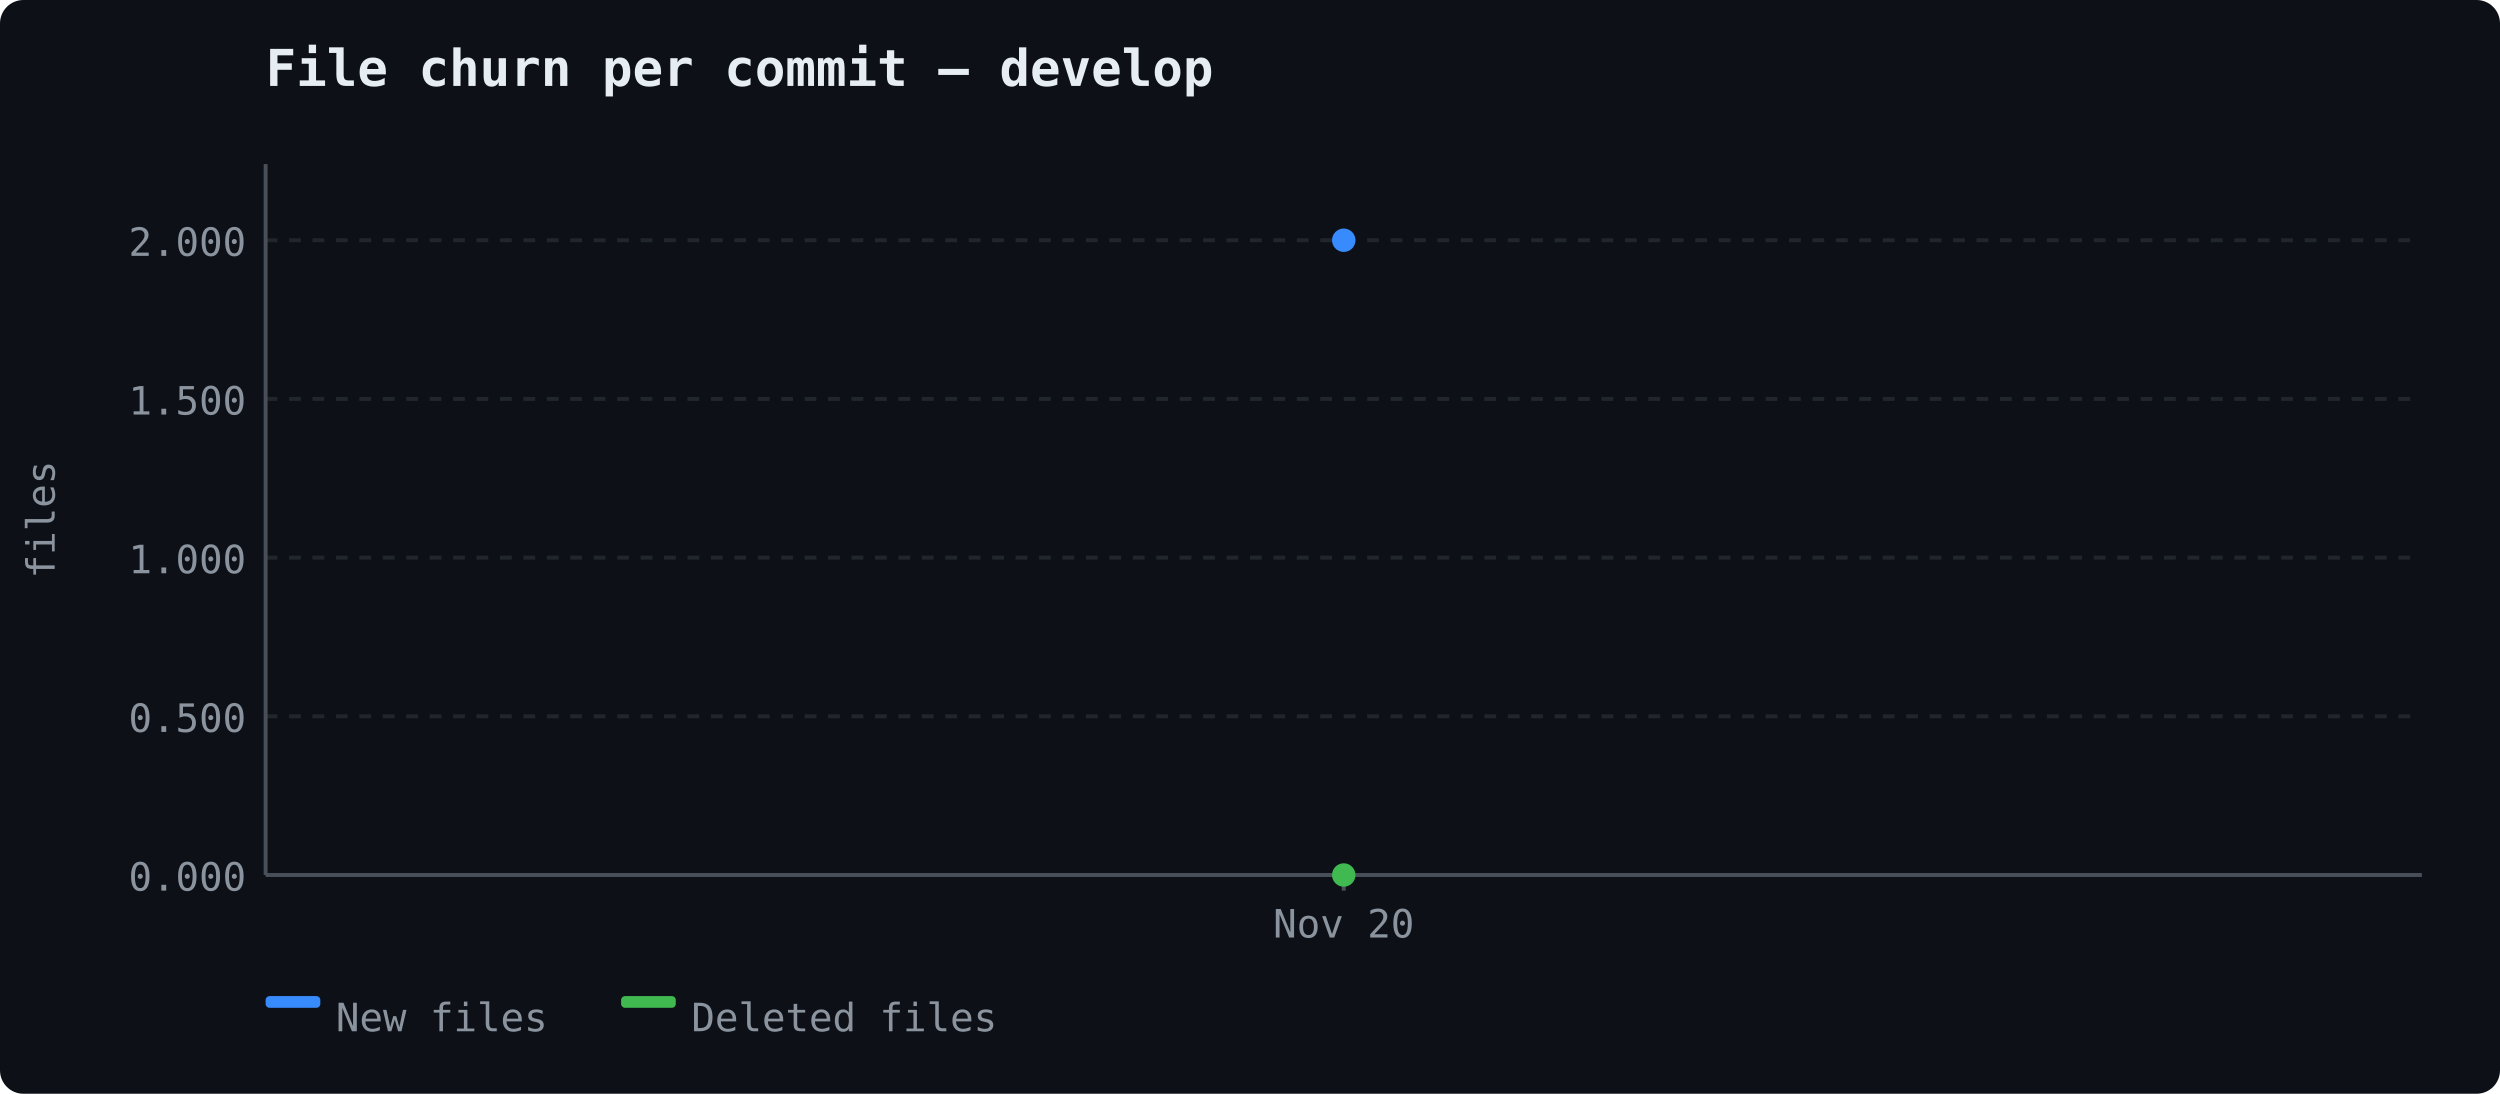
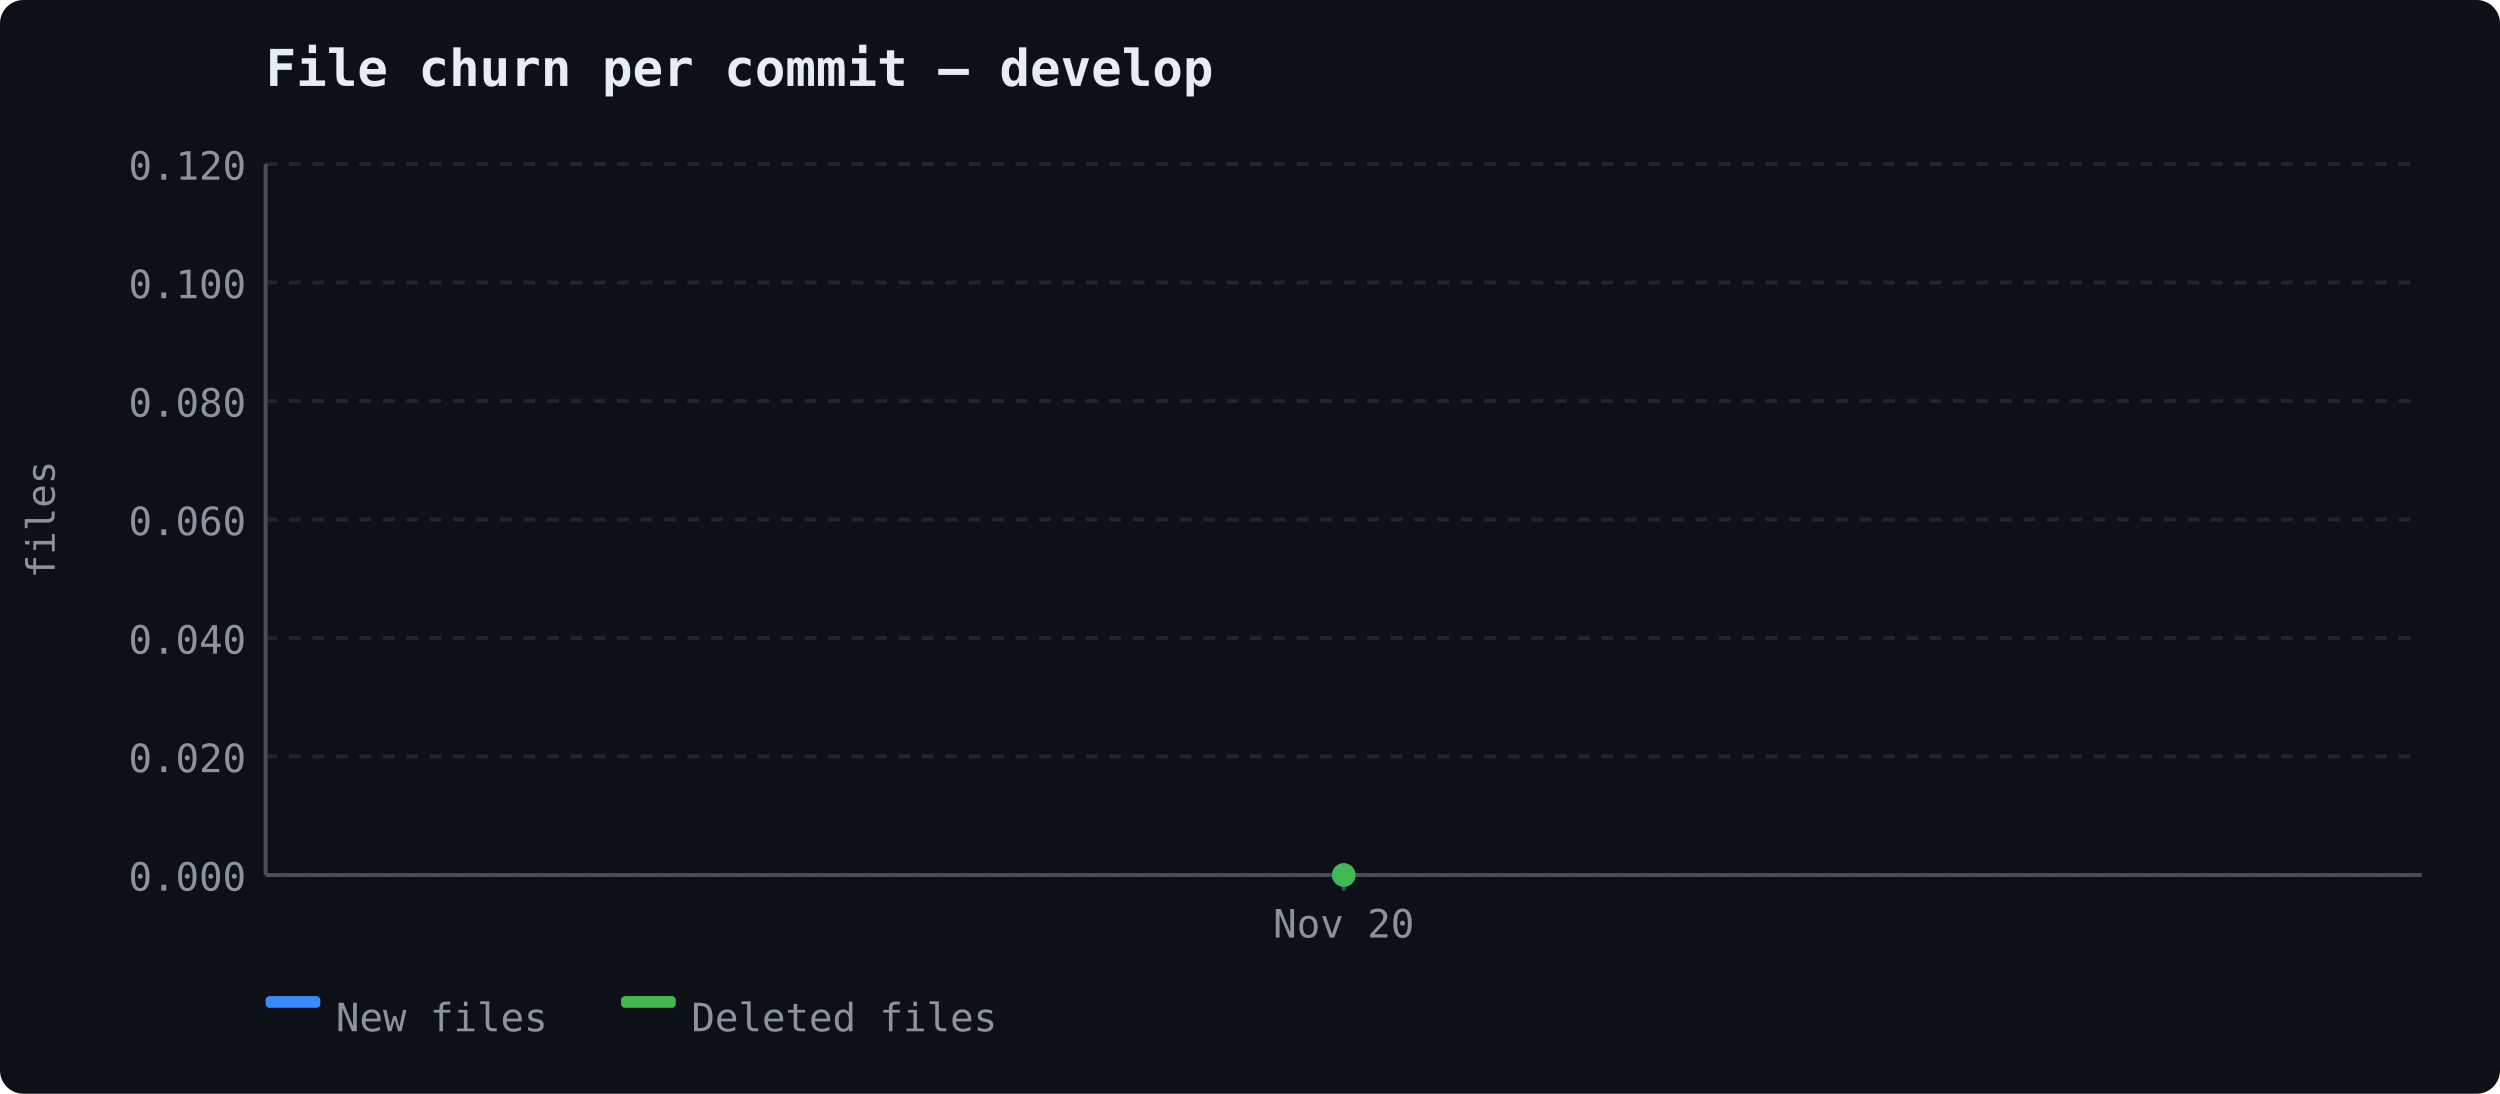
<svg xmlns="http://www.w3.org/2000/svg" width="640" height="280" viewBox="0 0 640 280">
  <rect width="640" height="280" fill="#0d1117" rx="6" />
  <text x="68" y="22" font-size="13" font-weight="600" fill="#e6edf3" font-family="ui-monospace, 'Cascadia Code', monospace">File churn per commit — develop</text>
  <line x1="68" y1="224.0" x2="620" y2="224.0" stroke="#21262d" stroke-width="1" stroke-dasharray="3,3" />
  <text x="63" y="228.0" text-anchor="end" fill="#8b949e" font-size="10" font-family="ui-monospace, 'Cascadia Code', monospace">0.000</text>
-   <line x1="68" y1="183.375" x2="620" y2="183.375" stroke="#21262d" stroke-width="1" stroke-dasharray="3,3" />
-   <text x="63" y="187.375" text-anchor="end" fill="#8b949e" font-size="10" font-family="ui-monospace, 'Cascadia Code', monospace">0.500</text>
-   <line x1="68" y1="142.75" x2="620" y2="142.75" stroke="#21262d" stroke-width="1" stroke-dasharray="3,3" />
-   <text x="63" y="146.75" text-anchor="end" fill="#8b949e" font-size="10" font-family="ui-monospace, 'Cascadia Code', monospace">1.000</text>
-   <line x1="68" y1="102.125" x2="620" y2="102.125" stroke="#21262d" stroke-width="1" stroke-dasharray="3,3" />
-   <text x="63" y="106.125" text-anchor="end" fill="#8b949e" font-size="10" font-family="ui-monospace, 'Cascadia Code', monospace">1.500</text>
-   <line x1="68" y1="61.5" x2="620" y2="61.5" stroke="#21262d" stroke-width="1" stroke-dasharray="3,3" />
-   <text x="63" y="65.5" text-anchor="end" fill="#8b949e" font-size="10" font-family="ui-monospace, 'Cascadia Code', monospace">2.000</text>
+   <line x1="68" y1="193.667" x2="620" y2="193.667" stroke="#21262d" stroke-width="1" stroke-dasharray="3,3" />
+   <text x="63" y="197.667" text-anchor="end" fill="#8b949e" font-size="10" font-family="ui-monospace, 'Cascadia Code', monospace">0.020</text>
+   <line x1="68" y1="163.333" x2="620" y2="163.333" stroke="#21262d" stroke-width="1" stroke-dasharray="3,3" />
+   <text x="63" y="167.333" text-anchor="end" fill="#8b949e" font-size="10" font-family="ui-monospace, 'Cascadia Code', monospace">0.040</text>
+   <line x1="68" y1="133.0" x2="620" y2="133.0" stroke="#21262d" stroke-width="1" stroke-dasharray="3,3" />
+   <text x="63" y="137.0" text-anchor="end" fill="#8b949e" font-size="10" font-family="ui-monospace, 'Cascadia Code', monospace">0.060</text>
+   <line x1="68" y1="102.667" x2="620" y2="102.667" stroke="#21262d" stroke-width="1" stroke-dasharray="3,3" />
+   <text x="63" y="106.667" text-anchor="end" fill="#8b949e" font-size="10" font-family="ui-monospace, 'Cascadia Code', monospace">0.080</text>
+   <line x1="68" y1="72.333" x2="620" y2="72.333" stroke="#21262d" stroke-width="1" stroke-dasharray="3,3" />
+   <text x="63" y="76.333" text-anchor="end" fill="#8b949e" font-size="10" font-family="ui-monospace, 'Cascadia Code', monospace">0.100</text>
+   <line x1="68" y1="42.0" x2="620" y2="42.0" stroke="#21262d" stroke-width="1" stroke-dasharray="3,3" />
+   <text x="63" y="46.0" text-anchor="end" fill="#8b949e" font-size="10" font-family="ui-monospace, 'Cascadia Code', monospace">0.120</text>
  <line x1="68" y1="42" x2="68" y2="224" stroke="#484f58" stroke-width="1" />
  <line x1="68" y1="224" x2="620" y2="224" stroke="#484f58" stroke-width="1" />
  <text x="14" y="133" fill="#8b949e" font-family="ui-monospace, 'Cascadia Code', monospace" font-size="10" text-anchor="middle" transform="rotate(-90 14 133)">files</text>
  <line x1="344.0" y1="224" x2="344.0" y2="228" stroke="#484f58" stroke-width="1" />
  <text x="344.0" y="240" text-anchor="middle" fill="#8b949e" font-size="10" font-family="ui-monospace, 'Cascadia Code', monospace">Nov 20</text>
-   <circle cx="344.0" cy="61.5" r="3" fill="#388bfd" />
+   <circle cx="344.0" cy="224.0" r="3" fill="#388bfd" />
  <circle cx="344.0" cy="224.0" r="3" fill="#3fb950" />
  <rect x="68" y="255" width="14" height="3" fill="#388bfd" rx="1" />
  <text x="86" y="264" fill="#8b949e" font-size="10" font-family="ui-monospace, 'Cascadia Code', monospace">New files</text>
  <rect x="159" y="255" width="14" height="3" fill="#3fb950" rx="1" />
  <text x="177" y="264" fill="#8b949e" font-size="10" font-family="ui-monospace, 'Cascadia Code', monospace">Deleted files</text>
</svg>
